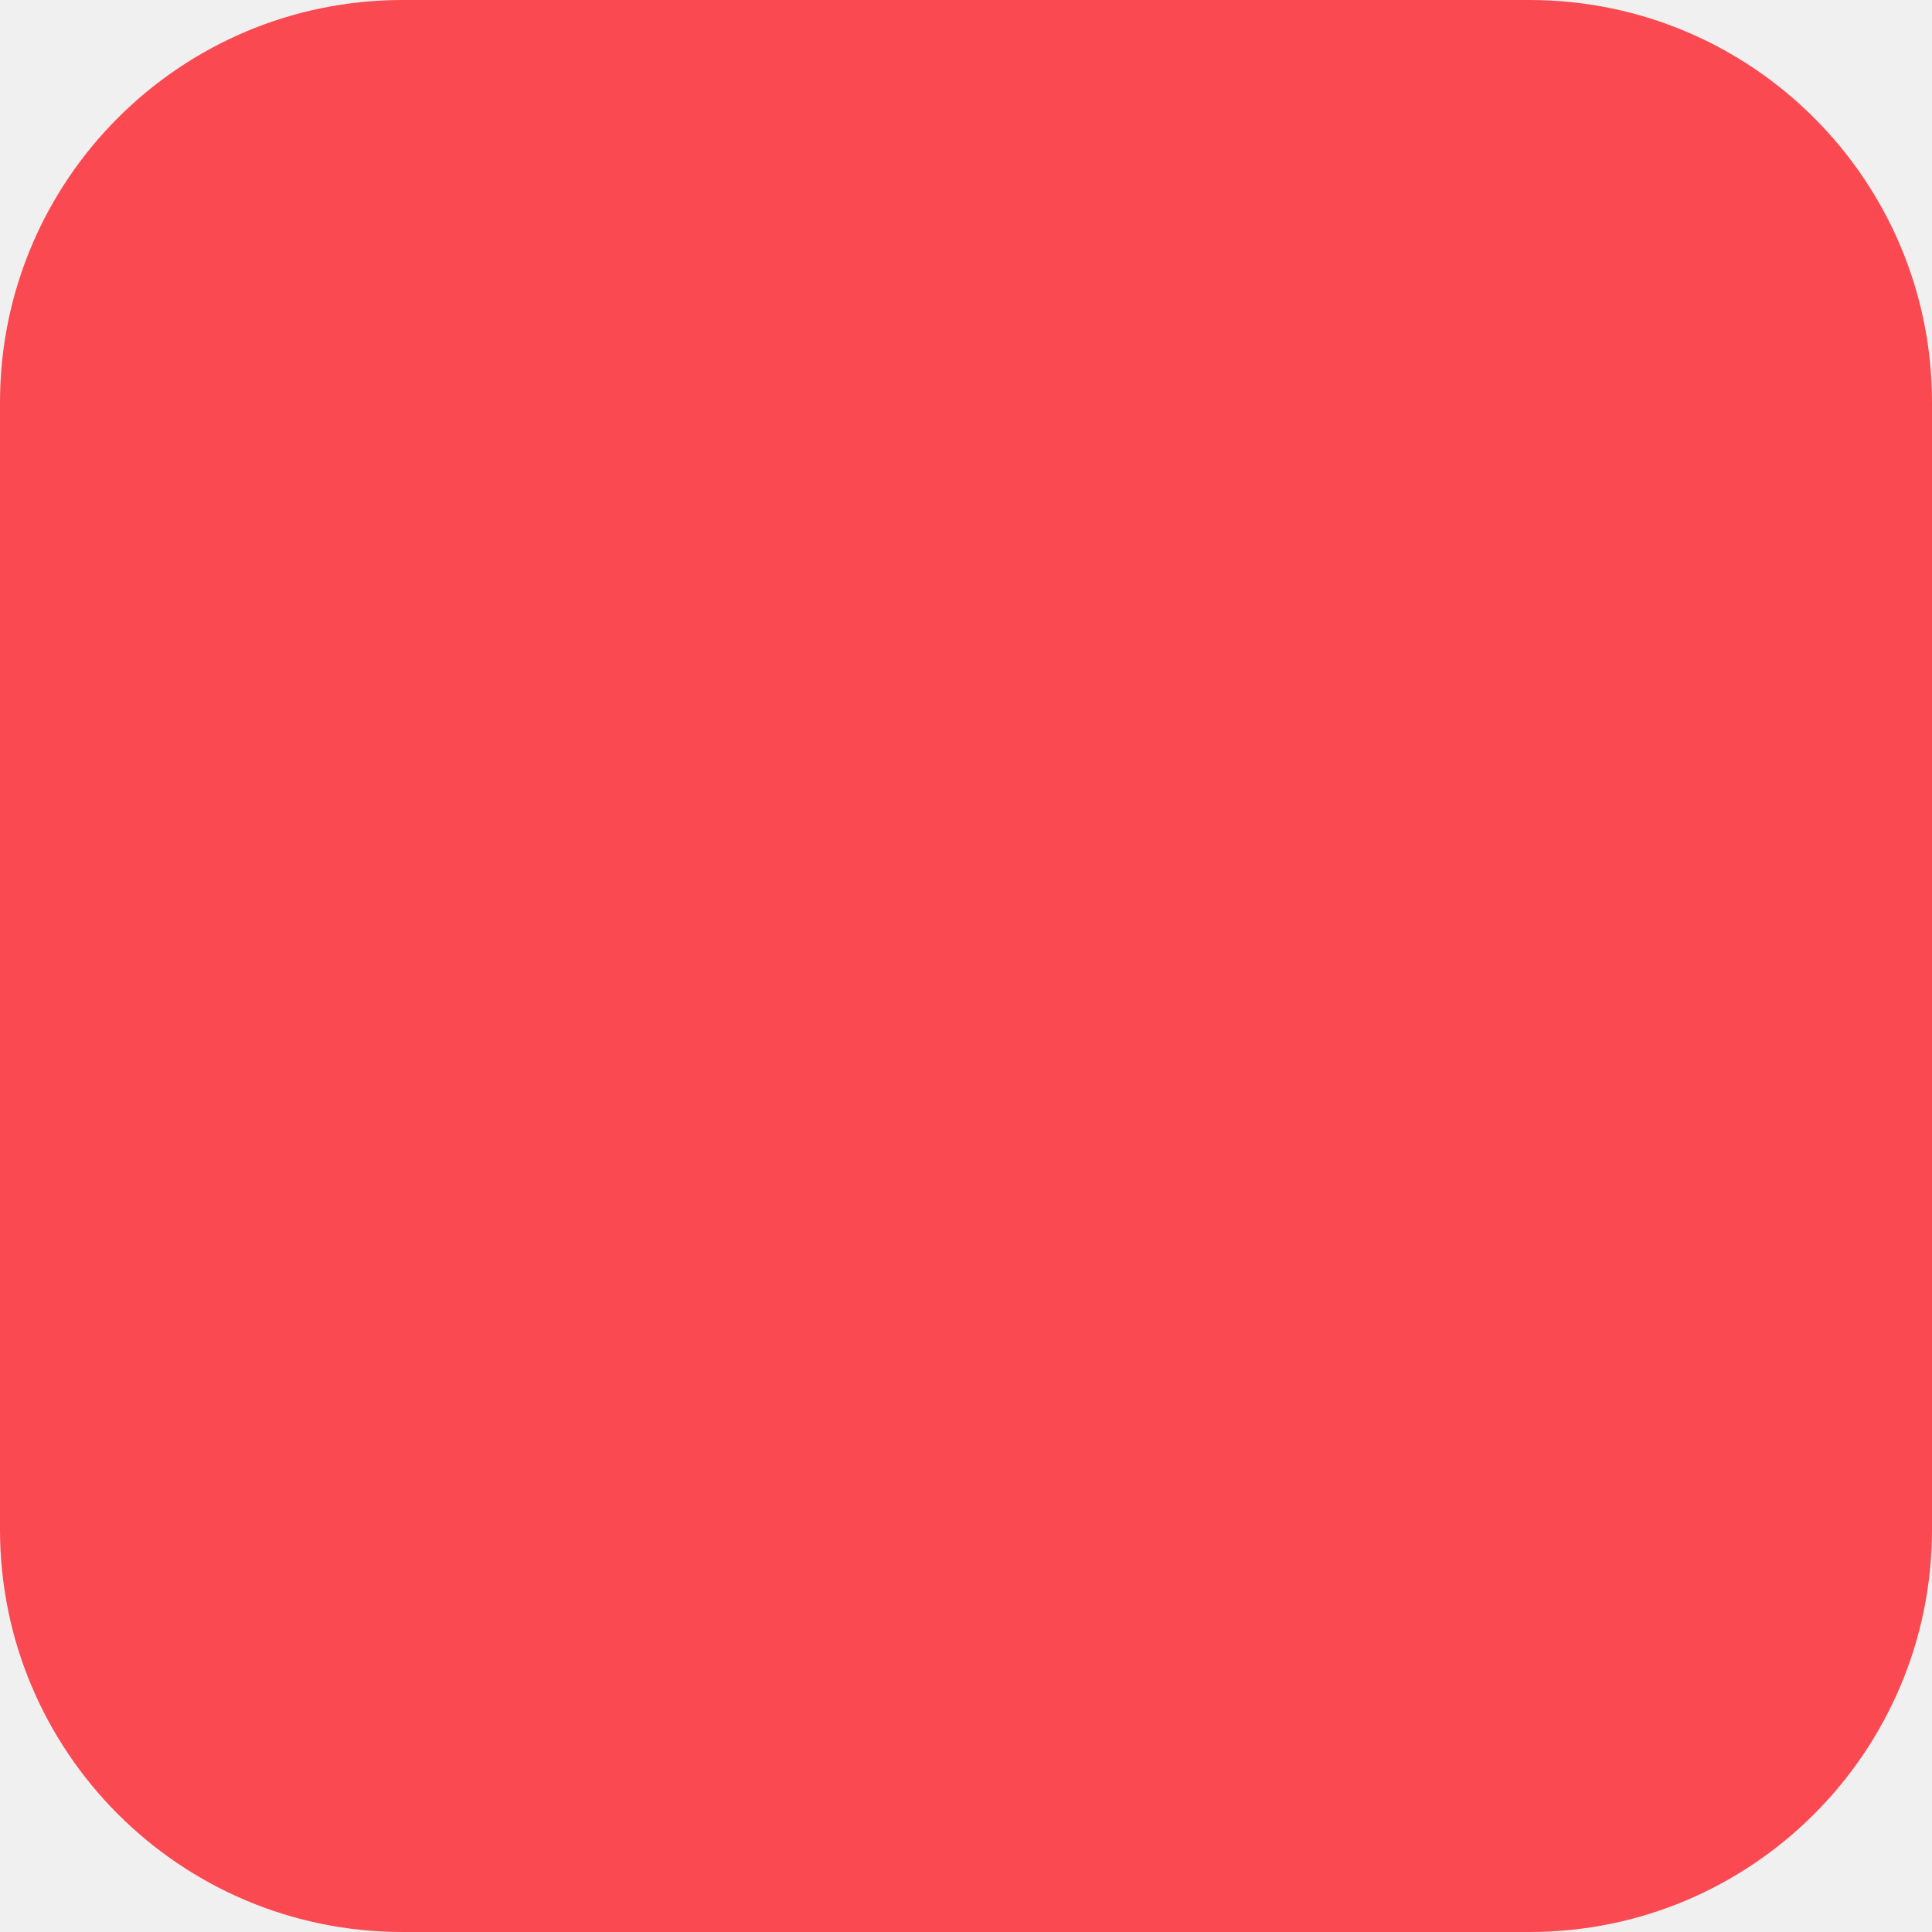
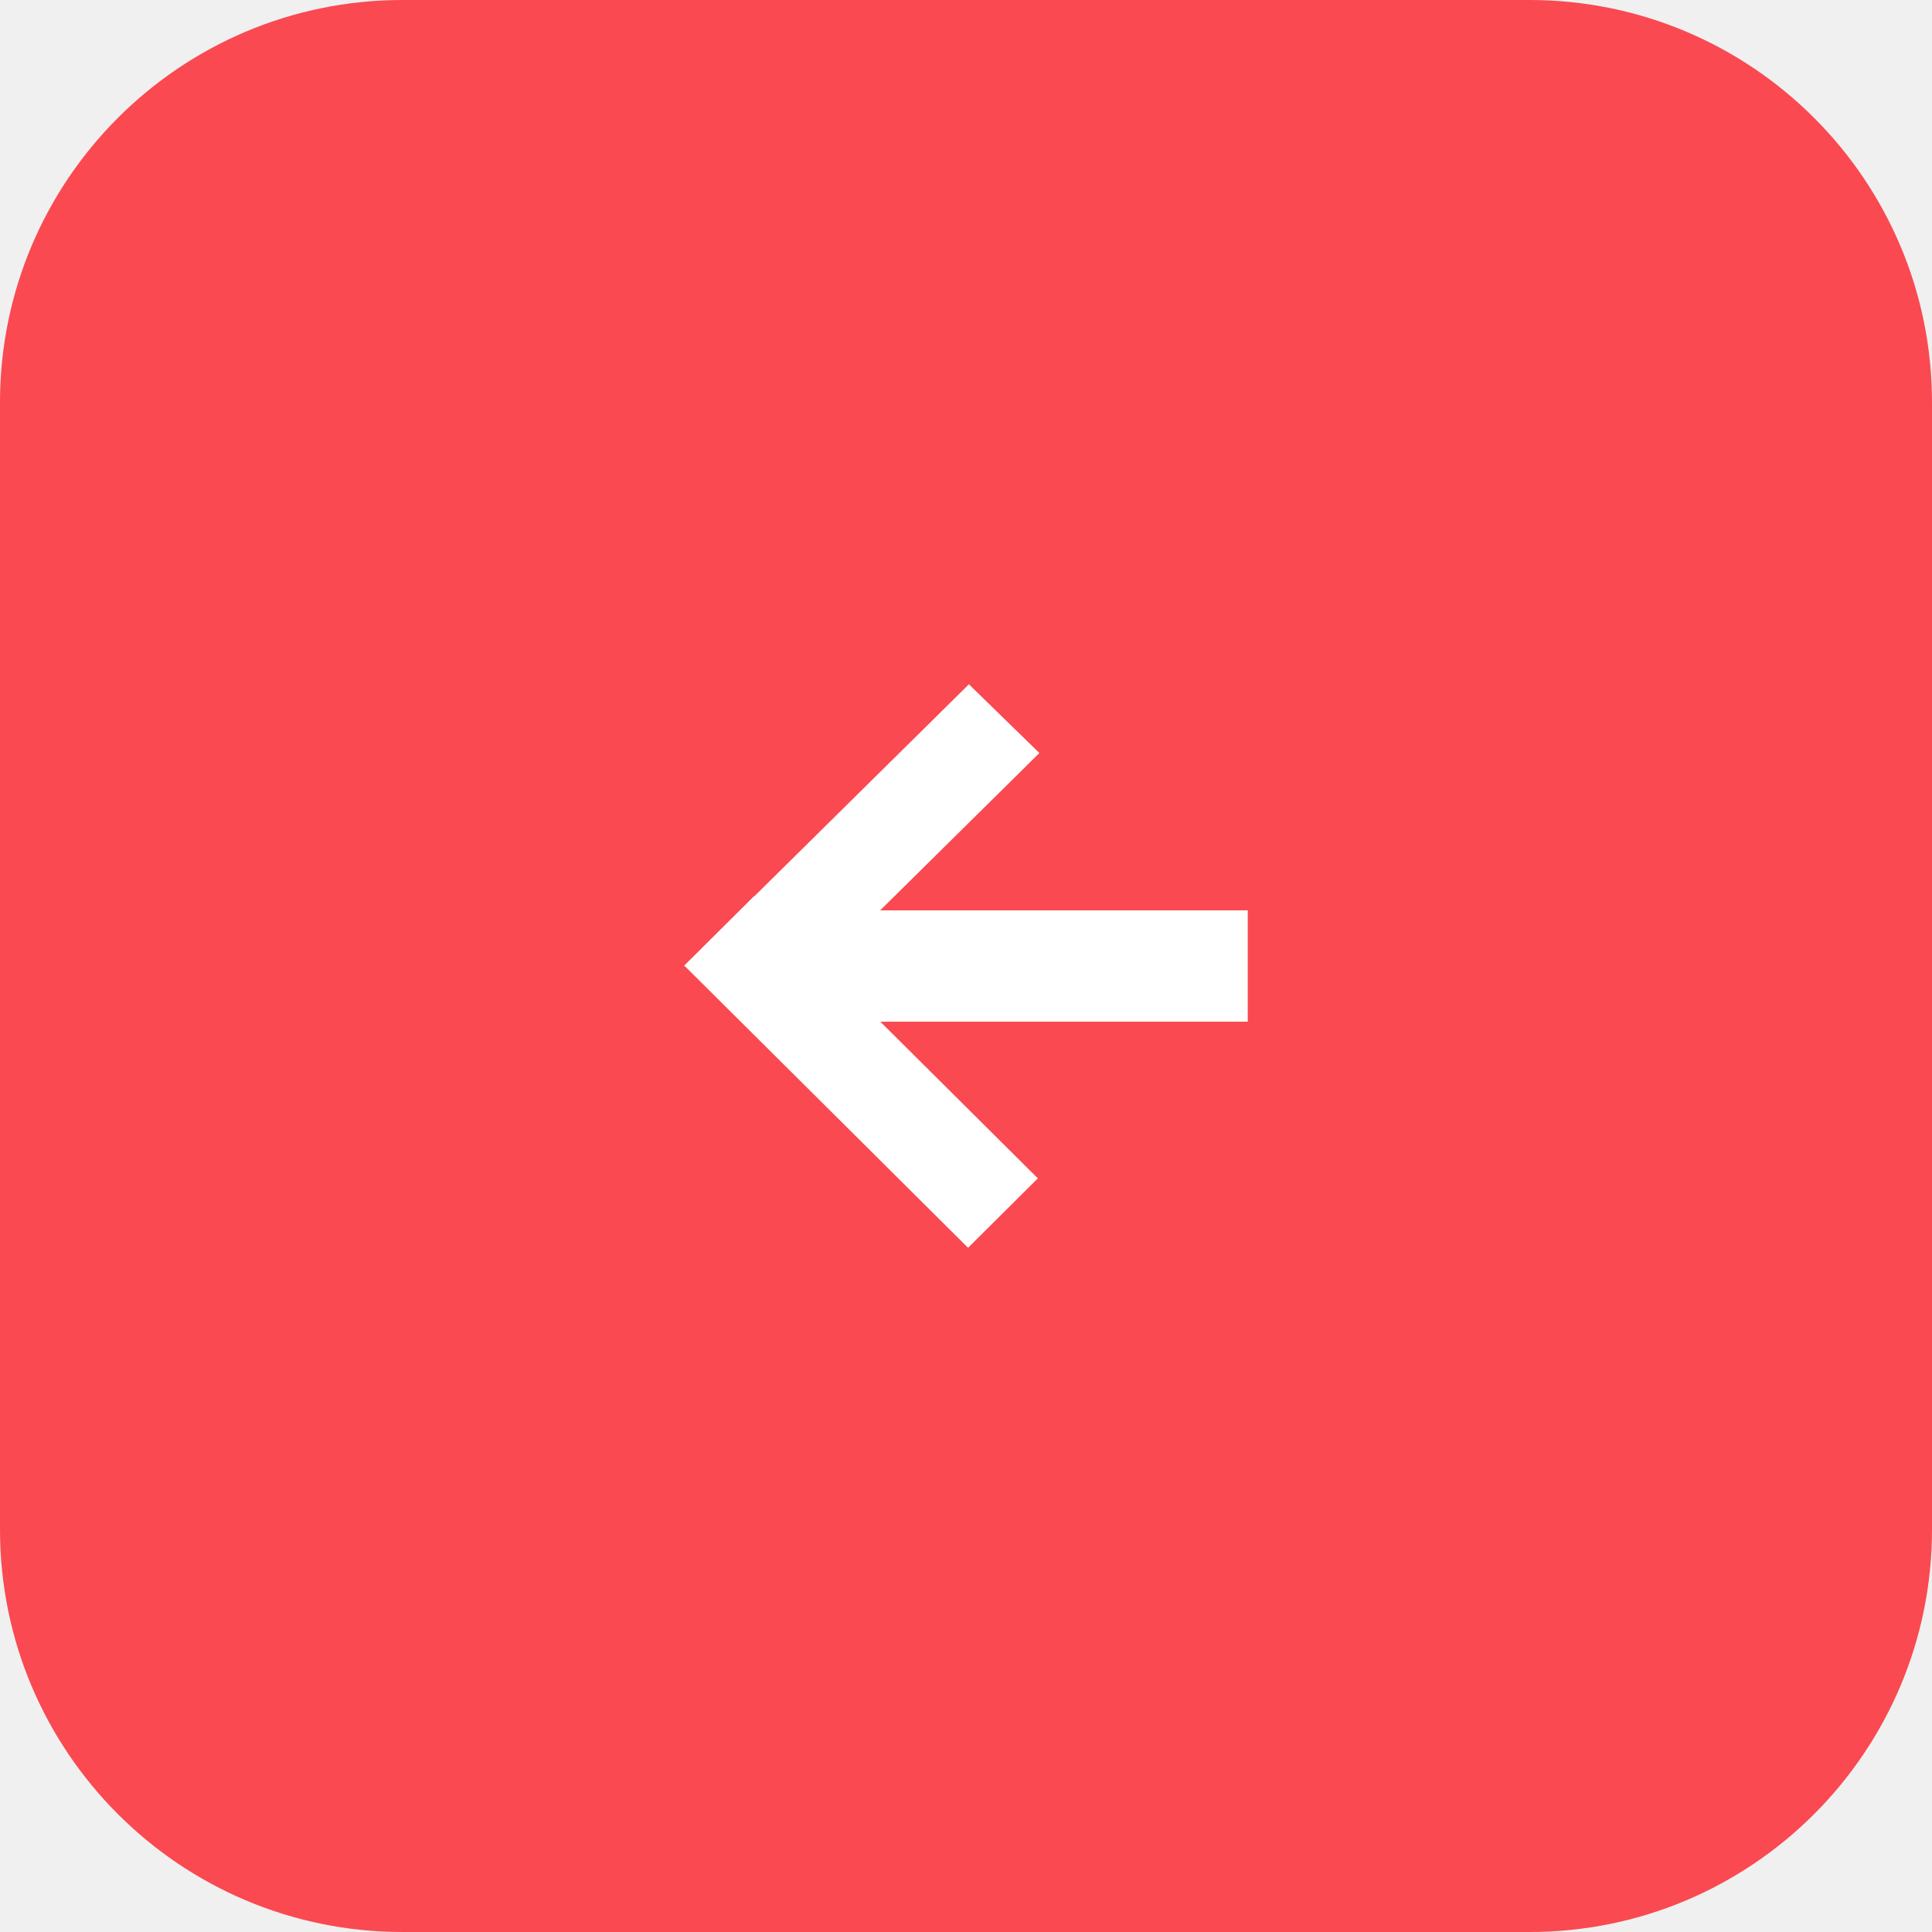
<svg xmlns="http://www.w3.org/2000/svg" width="48" height="48" viewBox="0 0 48 48" fill="none">
  <rect width="48" height="48" rx="10" transform="matrix(-1 0 0 1 48 0)" fill="#FA4951" />
+   <path fill-rule="evenodd" clip-rule="evenodd" d="M21.868 22.617L31 22.617V25.384L21.872 25.384L25.785 29.276L24.051 31L17.085 24.073L16.999 23.99L17.079 23.911L18.735 22.264L18.74 22.269L24.072 17.001L25.823 18.709L21.868 22.617Z" fill="white" />
</svg>
